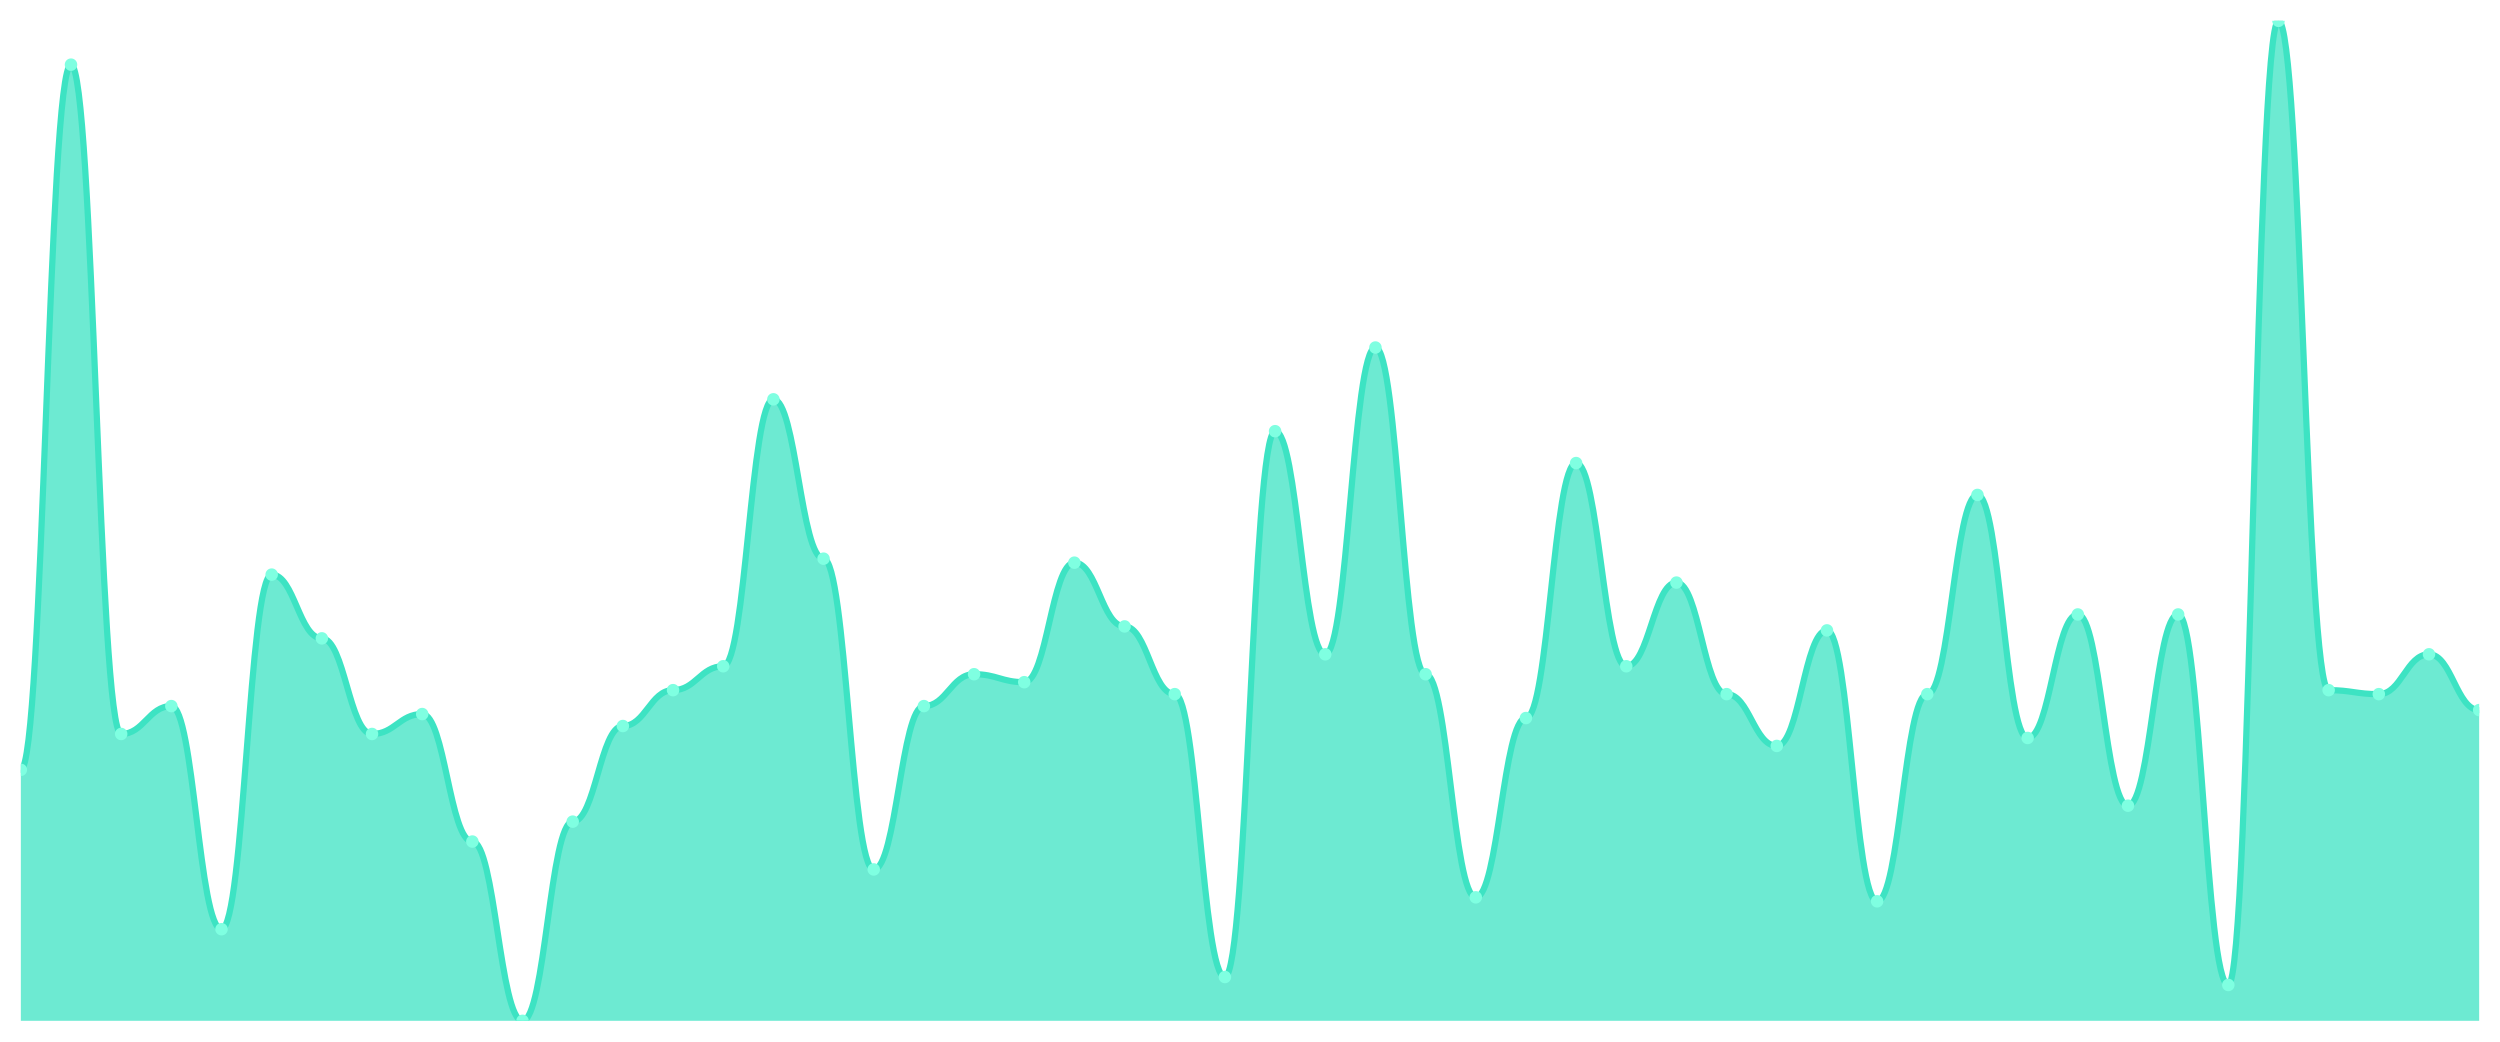
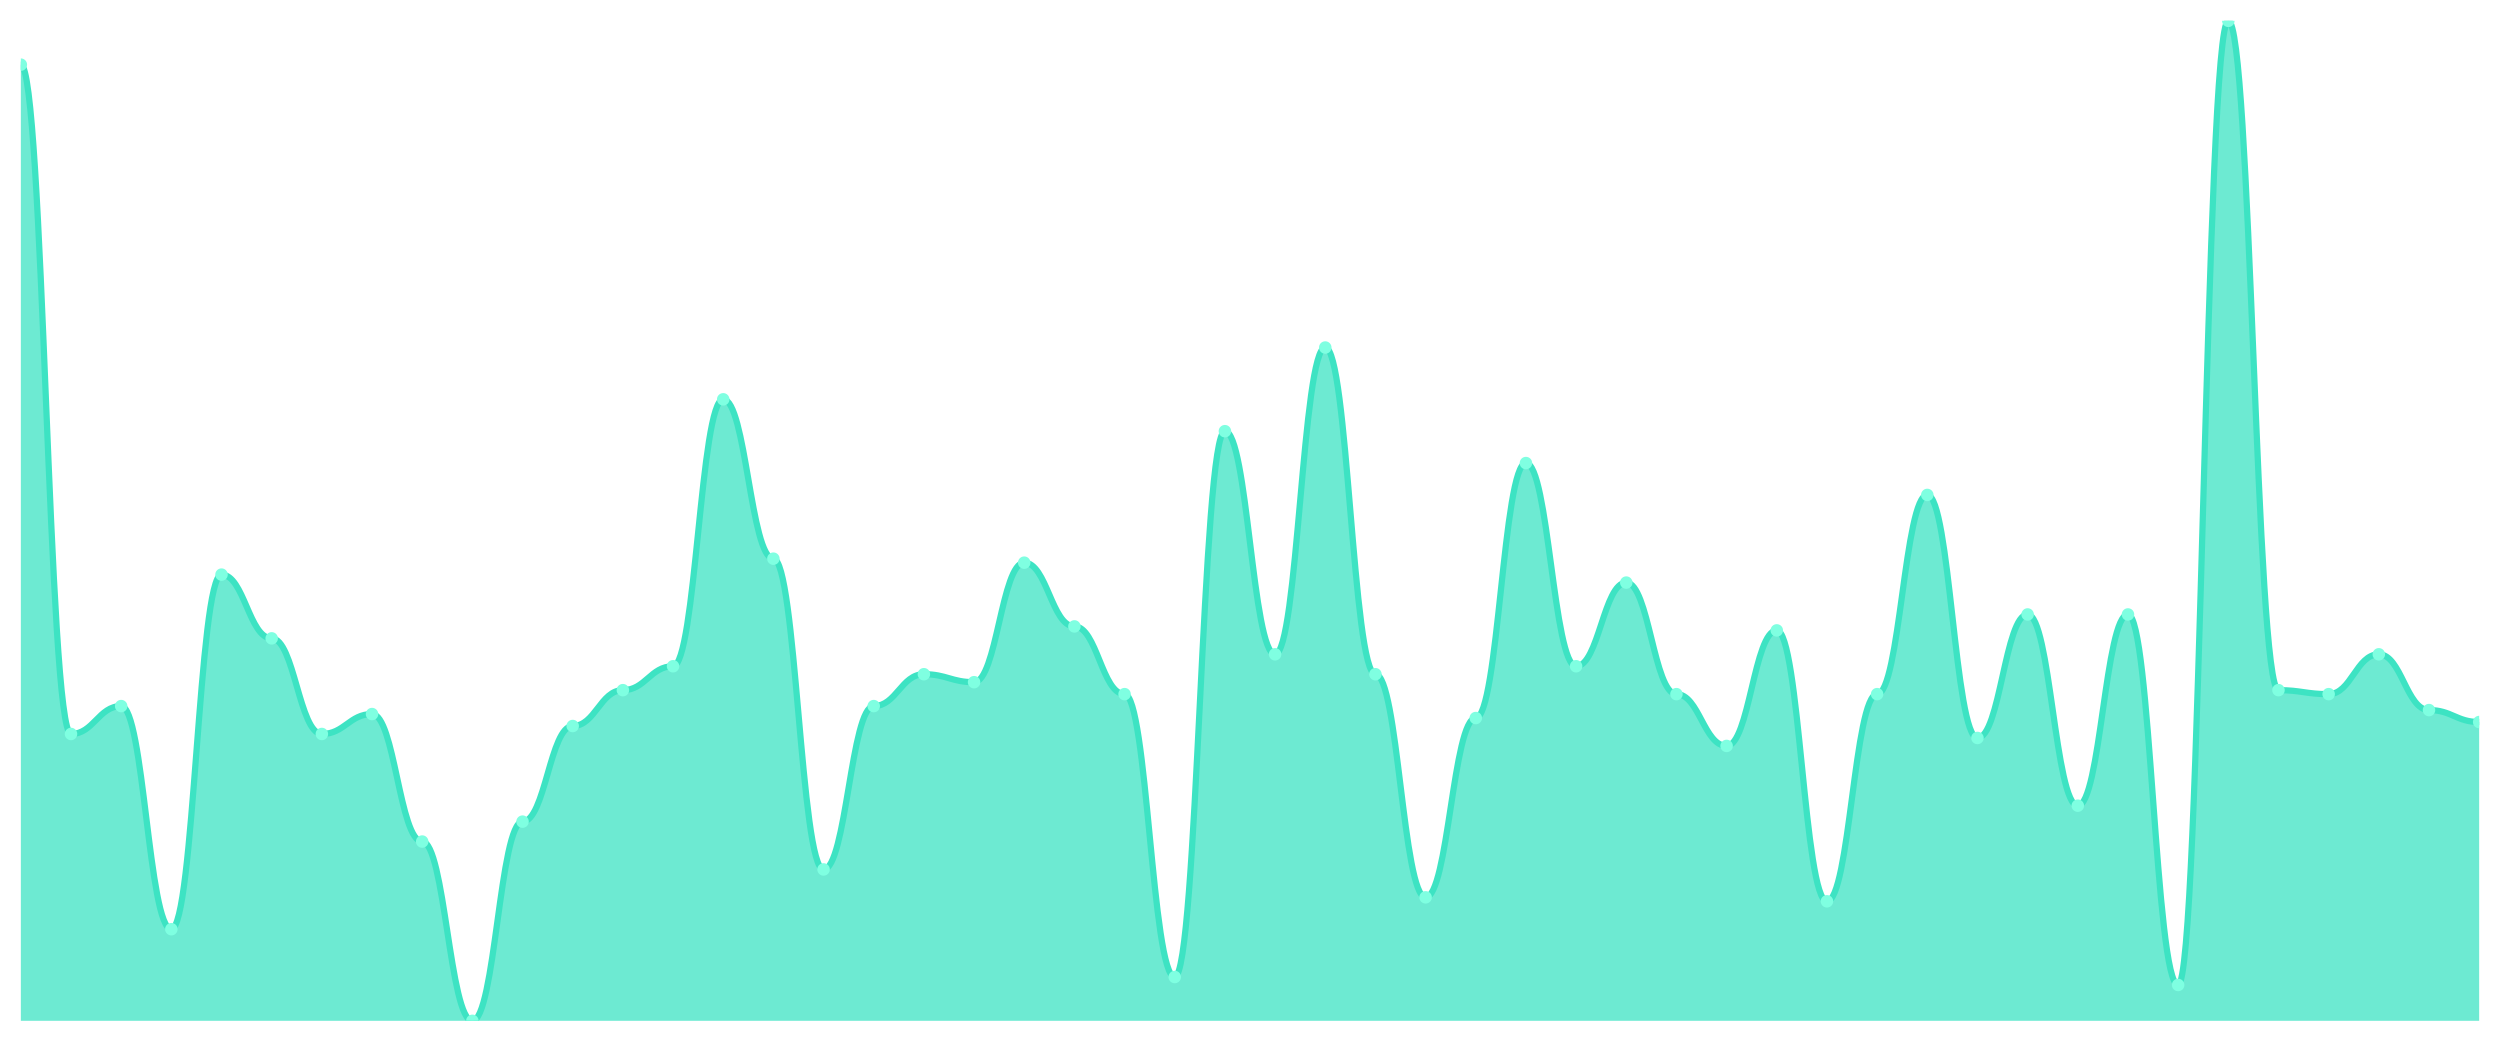
<svg xmlns="http://www.w3.org/2000/svg" viewBox="0 0 1200 500" width="1200" height="500">
  <defs>
    <clipPath id="c">
      <rect x="10" y="10" width="1180" height="480" />
    </clipPath>
  </defs>
  <rect width="1200" height="500" fill="none" />
  <g clip-path="url(#c)">
-     <path d="M 10,490 L 10,369.522 C 20.837,369.522 23.245,31.036 34.082,31.036 C 44.918,31.036 47.327,352.311 58.163,352.311 C 69,352.311 71.408,338.924 82.245,338.924 C 93.082,338.924 95.49,446.016 106.327,446.016 C 117.163,446.016 119.571,275.817 130.408,275.817 C 141.245,275.817 143.653,306.414 154.49,306.414 C 165.327,306.414 167.735,352.311 178.571,352.311 C 189.408,352.311 191.816,342.749 202.653,342.749 C 213.49,342.749 215.898,403.944 226.735,403.944 C 237.571,403.944 239.98,490 250.816,490 C 261.653,490 264.061,394.382 274.898,394.382 C 285.735,394.382 288.143,348.486 298.98,348.486 C 309.816,348.486 312.224,331.275 323.061,331.275 C 333.898,331.275 336.306,319.801 347.143,319.801 C 357.98,319.801 360.388,191.673 371.224,191.673 C 382.061,191.673 384.469,268.167 395.306,268.167 C 406.143,268.167 408.551,417.331 419.388,417.331 C 430.224,417.331 432.633,338.924 443.469,338.924 C 454.306,338.924 456.714,323.625 467.551,323.625 C 478.388,323.625 480.796,327.45 491.633,327.45 C 502.469,327.45 504.878,270.08 515.714,270.08 C 526.551,270.08 528.959,300.677 539.796,300.677 C 550.633,300.677 553.041,333.187 563.878,333.187 C 574.714,333.187 577.122,468.964 587.959,468.964 C 598.796,468.964 601.204,206.972 612.041,206.972 C 622.878,206.972 625.286,314.064 636.122,314.064 C 646.959,314.064 649.367,166.813 660.204,166.813 C 671.041,166.813 673.449,323.625 684.286,323.625 C 695.122,323.625 697.531,430.717 708.367,430.717 C 719.204,430.717 721.612,344.661 732.449,344.661 C 743.286,344.661 745.694,222.271 756.531,222.271 C 767.367,222.271 769.776,319.801 780.612,319.801 C 791.449,319.801 793.857,279.641 804.694,279.641 C 815.531,279.641 817.939,333.187 828.776,333.187 C 839.612,333.187 842.02,358.048 852.857,358.048 C 863.694,358.048 866.102,302.59 876.939,302.59 C 887.776,302.59 890.184,432.629 901.02,432.629 C 911.857,432.629 914.265,333.187 925.102,333.187 C 935.939,333.187 938.347,237.57 949.184,237.57 C 960.02,237.57 962.429,354.223 973.265,354.223 C 984.102,354.223 986.51,294.94 997.347,294.94 C 1008.184,294.94 1010.592,386.733 1021.429,386.733 C 1032.265,386.733 1034.673,294.94 1045.51,294.94 C 1056.347,294.94 1058.755,472.789 1069.592,472.789 C 1080.429,472.789 1082.837,10 1093.673,10 C 1104.51,10 1106.918,331.275 1117.755,331.275 C 1128.592,331.275 1131,333.187 1141.837,333.187 C 1152.673,333.187 1155.082,314.064 1165.918,314.064 C 1176.755,314.064 1179.163,340.837 1190,340.837 L 1190,490 Z" fill="rgba(61,227,195,0.75)" />
-     <path d="M 10,369.522 C 20.837,369.522 23.245,31.036 34.082,31.036 C 44.918,31.036 47.327,352.311 58.163,352.311 C 69,352.311 71.408,338.924 82.245,338.924 C 93.082,338.924 95.49,446.016 106.327,446.016 C 117.163,446.016 119.571,275.817 130.408,275.817 C 141.245,275.817 143.653,306.414 154.49,306.414 C 165.327,306.414 167.735,352.311 178.571,352.311 C 189.408,352.311 191.816,342.749 202.653,342.749 C 213.49,342.749 215.898,403.944 226.735,403.944 C 237.571,403.944 239.98,490 250.816,490 C 261.653,490 264.061,394.382 274.898,394.382 C 285.735,394.382 288.143,348.486 298.98,348.486 C 309.816,348.486 312.224,331.275 323.061,331.275 C 333.898,331.275 336.306,319.801 347.143,319.801 C 357.98,319.801 360.388,191.673 371.224,191.673 C 382.061,191.673 384.469,268.167 395.306,268.167 C 406.143,268.167 408.551,417.331 419.388,417.331 C 430.224,417.331 432.633,338.924 443.469,338.924 C 454.306,338.924 456.714,323.625 467.551,323.625 C 478.388,323.625 480.796,327.45 491.633,327.45 C 502.469,327.45 504.878,270.08 515.714,270.08 C 526.551,270.08 528.959,300.677 539.796,300.677 C 550.633,300.677 553.041,333.187 563.878,333.187 C 574.714,333.187 577.122,468.964 587.959,468.964 C 598.796,468.964 601.204,206.972 612.041,206.972 C 622.878,206.972 625.286,314.064 636.122,314.064 C 646.959,314.064 649.367,166.813 660.204,166.813 C 671.041,166.813 673.449,323.625 684.286,323.625 C 695.122,323.625 697.531,430.717 708.367,430.717 C 719.204,430.717 721.612,344.661 732.449,344.661 C 743.286,344.661 745.694,222.271 756.531,222.271 C 767.367,222.271 769.776,319.801 780.612,319.801 C 791.449,319.801 793.857,279.641 804.694,279.641 C 815.531,279.641 817.939,333.187 828.776,333.187 C 839.612,333.187 842.02,358.048 852.857,358.048 C 863.694,358.048 866.102,302.59 876.939,302.59 C 887.776,302.59 890.184,432.629 901.02,432.629 C 911.857,432.629 914.265,333.187 925.102,333.187 C 935.939,333.187 938.347,237.57 949.184,237.57 C 960.02,237.57 962.429,354.223 973.265,354.223 C 984.102,354.223 986.51,294.94 997.347,294.94 C 1008.184,294.94 1010.592,386.733 1021.429,386.733 C 1032.265,386.733 1034.673,294.94 1045.51,294.94 C 1056.347,294.94 1058.755,472.789 1069.592,472.789 C 1080.429,472.789 1082.837,10 1093.673,10 C 1104.51,10 1106.918,331.275 1117.755,331.275 C 1128.592,331.275 1131,333.187 1141.837,333.187 C 1152.673,333.187 1155.082,314.064 1165.918,314.064 C 1176.755,314.064 1179.163,340.837 1190,340.837" fill="none" stroke="#3de3c3" stroke-width="3" stroke-linecap="round" stroke-linejoin="round" />
-     <circle cx="10" cy="369.522" r="3" fill="#7fffe1" />
-     <circle cx="34.082" cy="31.036" r="3" fill="#7fffe1" />
-     <circle cx="58.163" cy="352.311" r="3" fill="#7fffe1" />
-     <circle cx="82.245" cy="338.924" r="3" fill="#7fffe1" />
-     <circle cx="106.327" cy="446.016" r="3" fill="#7fffe1" />
-     <circle cx="130.408" cy="275.817" r="3" fill="#7fffe1" />
-     <circle cx="154.49" cy="306.414" r="3" fill="#7fffe1" />
-     <circle cx="178.571" cy="352.311" r="3" fill="#7fffe1" />
-     <circle cx="202.653" cy="342.749" r="3" fill="#7fffe1" />
-     <circle cx="226.735" cy="403.944" r="3" fill="#7fffe1" />
-     <circle cx="250.816" cy="490" r="3" fill="#7fffe1" />
-     <circle cx="274.898" cy="394.382" r="3" fill="#7fffe1" />
-     <circle cx="298.98" cy="348.486" r="3" fill="#7fffe1" />
-     <circle cx="323.061" cy="331.275" r="3" fill="#7fffe1" />
-     <circle cx="347.143" cy="319.801" r="3" fill="#7fffe1" />
-     <circle cx="371.224" cy="191.673" r="3" fill="#7fffe1" />
-     <circle cx="395.306" cy="268.167" r="3" fill="#7fffe1" />
-     <circle cx="419.388" cy="417.331" r="3" fill="#7fffe1" />
-     <circle cx="443.469" cy="338.924" r="3" fill="#7fffe1" />
-     <circle cx="467.551" cy="323.625" r="3" fill="#7fffe1" />
-     <circle cx="491.633" cy="327.45" r="3" fill="#7fffe1" />
-     <circle cx="515.714" cy="270.08" r="3" fill="#7fffe1" />
-     <circle cx="539.796" cy="300.677" r="3" fill="#7fffe1" />
-     <circle cx="563.878" cy="333.187" r="3" fill="#7fffe1" />
-     <circle cx="587.959" cy="468.964" r="3" fill="#7fffe1" />
-     <circle cx="612.041" cy="206.972" r="3" fill="#7fffe1" />
-     <circle cx="636.122" cy="314.064" r="3" fill="#7fffe1" />
-     <circle cx="660.204" cy="166.813" r="3" fill="#7fffe1" />
-     <circle cx="684.286" cy="323.625" r="3" fill="#7fffe1" />
-     <circle cx="708.367" cy="430.717" r="3" fill="#7fffe1" />
-     <circle cx="732.449" cy="344.661" r="3" fill="#7fffe1" />
-     <circle cx="756.531" cy="222.271" r="3" fill="#7fffe1" />
-     <circle cx="780.612" cy="319.801" r="3" fill="#7fffe1" />
-     <circle cx="804.694" cy="279.641" r="3" fill="#7fffe1" />
-     <circle cx="828.776" cy="333.187" r="3" fill="#7fffe1" />
-     <circle cx="852.857" cy="358.048" r="3" fill="#7fffe1" />
-     <circle cx="876.939" cy="302.59" r="3" fill="#7fffe1" />
-     <circle cx="901.02" cy="432.629" r="3" fill="#7fffe1" />
-     <circle cx="925.102" cy="333.187" r="3" fill="#7fffe1" />
-     <circle cx="949.184" cy="237.57" r="3" fill="#7fffe1" />
-     <circle cx="973.265" cy="354.223" r="3" fill="#7fffe1" />
-     <circle cx="997.347" cy="294.94" r="3" fill="#7fffe1" />
-     <circle cx="1021.429" cy="386.733" r="3" fill="#7fffe1" />
-     <circle cx="1045.51" cy="294.94" r="3" fill="#7fffe1" />
-     <circle cx="1069.592" cy="472.789" r="3" fill="#7fffe1" />
-     <circle cx="1093.673" cy="10" r="3" fill="#7fffe1" />
-     <circle cx="1117.755" cy="331.275" r="3" fill="#7fffe1" />
-     <circle cx="1141.837" cy="333.187" r="3" fill="#7fffe1" />
-     <circle cx="1165.918" cy="314.064" r="3" fill="#7fffe1" />
-     <circle cx="1190" cy="340.837" r="3" fill="#7fffe1" />
+     <path d="M 10,490 L 10,31.036 C 20.837,31.036 23.245,352.311 34.082,352.311 C 44.918,352.311 47.327,338.924 58.163,338.924 C 69,338.924 71.408,446.016 82.245,446.016 C 93.082,446.016 95.49,275.817 106.327,275.817 C 117.163,275.817 119.571,306.414 130.408,306.414 C 141.245,306.414 143.653,352.311 154.49,352.311 C 165.327,352.311 167.735,342.749 178.571,342.749 C 189.408,342.749 191.816,403.944 202.653,403.944 C 213.49,403.944 215.898,490 226.735,490 C 237.571,490 239.98,394.382 250.816,394.382 C 261.653,394.382 264.061,348.486 274.898,348.486 C 285.735,348.486 288.143,331.275 298.98,331.275 C 309.816,331.275 312.224,319.801 323.061,319.801 C 333.898,319.801 336.306,191.673 347.143,191.673 C 357.98,191.673 360.388,268.167 371.224,268.167 C 382.061,268.167 384.469,417.331 395.306,417.331 C 406.143,417.331 408.551,338.924 419.388,338.924 C 430.224,338.924 432.633,323.625 443.469,323.625 C 454.306,323.625 456.714,327.45 467.551,327.45 C 478.388,327.45 480.796,270.08 491.633,270.08 C 502.469,270.08 504.878,300.677 515.714,300.677 C 526.551,300.677 528.959,333.187 539.796,333.187 C 550.633,333.187 553.041,468.964 563.878,468.964 C 574.714,468.964 577.122,206.972 587.959,206.972 C 598.796,206.972 601.204,314.064 612.041,314.064 C 622.878,314.064 625.286,166.813 636.122,166.813 C 646.959,166.813 649.367,323.625 660.204,323.625 C 671.041,323.625 673.449,430.717 684.286,430.717 C 695.122,430.717 697.531,344.661 708.367,344.661 C 719.204,344.661 721.612,222.271 732.449,222.271 C 743.286,222.271 745.694,319.801 756.531,319.801 C 767.367,319.801 769.776,279.641 780.612,279.641 C 791.449,279.641 793.857,333.187 804.694,333.187 C 815.531,333.187 817.939,358.048 828.776,358.048 C 839.612,358.048 842.02,302.59 852.857,302.59 C 863.694,302.59 866.102,432.629 876.939,432.629 C 887.776,432.629 890.184,333.187 901.02,333.187 C 911.857,333.187 914.265,237.57 925.102,237.57 C 935.939,237.57 938.347,354.223 949.184,354.223 C 960.02,354.223 962.429,294.94 973.265,294.94 C 984.102,294.94 986.51,386.733 997.347,386.733 C 1008.184,386.733 1010.592,294.94 1021.429,294.94 C 1032.265,294.94 1034.673,472.789 1045.51,472.789 C 1056.347,472.789 1058.755,10 1069.592,10 C 1080.429,10 1082.837,331.275 1093.673,331.275 C 1104.51,331.275 1106.918,333.187 1117.755,333.187 C 1128.592,333.187 1131,314.064 1141.837,314.064 C 1152.673,314.064 1155.082,340.837 1165.918,340.837 C 1176.755,340.837 1179.163,346.574 1190,346.574 L 1190,490 Z" fill="rgba(61,227,195,0.75)" />
+     <path d="M 10,31.036 C 20.837,31.036 23.245,352.311 34.082,352.311 C 44.918,352.311 47.327,338.924 58.163,338.924 C 69,338.924 71.408,446.016 82.245,446.016 C 93.082,446.016 95.49,275.817 106.327,275.817 C 117.163,275.817 119.571,306.414 130.408,306.414 C 141.245,306.414 143.653,352.311 154.49,352.311 C 165.327,352.311 167.735,342.749 178.571,342.749 C 189.408,342.749 191.816,403.944 202.653,403.944 C 213.49,403.944 215.898,490 226.735,490 C 237.571,490 239.98,394.382 250.816,394.382 C 261.653,394.382 264.061,348.486 274.898,348.486 C 285.735,348.486 288.143,331.275 298.98,331.275 C 309.816,331.275 312.224,319.801 323.061,319.801 C 333.898,319.801 336.306,191.673 347.143,191.673 C 357.98,191.673 360.388,268.167 371.224,268.167 C 382.061,268.167 384.469,417.331 395.306,417.331 C 406.143,417.331 408.551,338.924 419.388,338.924 C 430.224,338.924 432.633,323.625 443.469,323.625 C 454.306,323.625 456.714,327.45 467.551,327.45 C 478.388,327.45 480.796,270.08 491.633,270.08 C 502.469,270.08 504.878,300.677 515.714,300.677 C 526.551,300.677 528.959,333.187 539.796,333.187 C 550.633,333.187 553.041,468.964 563.878,468.964 C 574.714,468.964 577.122,206.972 587.959,206.972 C 598.796,206.972 601.204,314.064 612.041,314.064 C 622.878,314.064 625.286,166.813 636.122,166.813 C 646.959,166.813 649.367,323.625 660.204,323.625 C 671.041,323.625 673.449,430.717 684.286,430.717 C 695.122,430.717 697.531,344.661 708.367,344.661 C 719.204,344.661 721.612,222.271 732.449,222.271 C 743.286,222.271 745.694,319.801 756.531,319.801 C 767.367,319.801 769.776,279.641 780.612,279.641 C 791.449,279.641 793.857,333.187 804.694,333.187 C 815.531,333.187 817.939,358.048 828.776,358.048 C 839.612,358.048 842.02,302.59 852.857,302.59 C 863.694,302.59 866.102,432.629 876.939,432.629 C 887.776,432.629 890.184,333.187 901.02,333.187 C 911.857,333.187 914.265,237.57 925.102,237.57 C 935.939,237.57 938.347,354.223 949.184,354.223 C 960.02,354.223 962.429,294.94 973.265,294.94 C 984.102,294.94 986.51,386.733 997.347,386.733 C 1008.184,386.733 1010.592,294.94 1021.429,294.94 C 1032.265,294.94 1034.673,472.789 1045.51,472.789 C 1056.347,472.789 1058.755,10 1069.592,10 C 1080.429,10 1082.837,331.275 1093.673,331.275 C 1104.51,331.275 1106.918,333.187 1117.755,333.187 C 1128.592,333.187 1131,314.064 1141.837,314.064 C 1152.673,314.064 1155.082,340.837 1165.918,340.837 C 1176.755,340.837 1179.163,346.574 1190,346.574" fill="none" stroke="#3de3c3" stroke-width="3" stroke-linecap="round" stroke-linejoin="round" />
+     <circle cx="10" cy="31.036" r="3" fill="#7fffe1" />
+     <circle cx="34.082" cy="352.311" r="3" fill="#7fffe1" />
+     <circle cx="58.163" cy="338.924" r="3" fill="#7fffe1" />
+     <circle cx="82.245" cy="446.016" r="3" fill="#7fffe1" />
+     <circle cx="106.327" cy="275.817" r="3" fill="#7fffe1" />
+     <circle cx="130.408" cy="306.414" r="3" fill="#7fffe1" />
+     <circle cx="154.49" cy="352.311" r="3" fill="#7fffe1" />
+     <circle cx="178.571" cy="342.749" r="3" fill="#7fffe1" />
+     <circle cx="202.653" cy="403.944" r="3" fill="#7fffe1" />
+     <circle cx="226.735" cy="490" r="3" fill="#7fffe1" />
+     <circle cx="250.816" cy="394.382" r="3" fill="#7fffe1" />
+     <circle cx="274.898" cy="348.486" r="3" fill="#7fffe1" />
+     <circle cx="298.98" cy="331.275" r="3" fill="#7fffe1" />
+     <circle cx="323.061" cy="319.801" r="3" fill="#7fffe1" />
+     <circle cx="347.143" cy="191.673" r="3" fill="#7fffe1" />
+     <circle cx="371.224" cy="268.167" r="3" fill="#7fffe1" />
+     <circle cx="395.306" cy="417.331" r="3" fill="#7fffe1" />
+     <circle cx="419.388" cy="338.924" r="3" fill="#7fffe1" />
+     <circle cx="443.469" cy="323.625" r="3" fill="#7fffe1" />
+     <circle cx="467.551" cy="327.45" r="3" fill="#7fffe1" />
+     <circle cx="491.633" cy="270.08" r="3" fill="#7fffe1" />
+     <circle cx="515.714" cy="300.677" r="3" fill="#7fffe1" />
+     <circle cx="539.796" cy="333.187" r="3" fill="#7fffe1" />
+     <circle cx="563.878" cy="468.964" r="3" fill="#7fffe1" />
+     <circle cx="587.959" cy="206.972" r="3" fill="#7fffe1" />
+     <circle cx="612.041" cy="314.064" r="3" fill="#7fffe1" />
+     <circle cx="636.122" cy="166.813" r="3" fill="#7fffe1" />
+     <circle cx="660.204" cy="323.625" r="3" fill="#7fffe1" />
+     <circle cx="684.286" cy="430.717" r="3" fill="#7fffe1" />
+     <circle cx="708.367" cy="344.661" r="3" fill="#7fffe1" />
+     <circle cx="732.449" cy="222.271" r="3" fill="#7fffe1" />
+     <circle cx="756.531" cy="319.801" r="3" fill="#7fffe1" />
+     <circle cx="780.612" cy="279.641" r="3" fill="#7fffe1" />
+     <circle cx="804.694" cy="333.187" r="3" fill="#7fffe1" />
+     <circle cx="828.776" cy="358.048" r="3" fill="#7fffe1" />
+     <circle cx="852.857" cy="302.59" r="3" fill="#7fffe1" />
+     <circle cx="876.939" cy="432.629" r="3" fill="#7fffe1" />
+     <circle cx="901.02" cy="333.187" r="3" fill="#7fffe1" />
+     <circle cx="925.102" cy="237.57" r="3" fill="#7fffe1" />
+     <circle cx="949.184" cy="354.223" r="3" fill="#7fffe1" />
+     <circle cx="973.265" cy="294.94" r="3" fill="#7fffe1" />
+     <circle cx="997.347" cy="386.733" r="3" fill="#7fffe1" />
+     <circle cx="1021.429" cy="294.94" r="3" fill="#7fffe1" />
+     <circle cx="1045.51" cy="472.789" r="3" fill="#7fffe1" />
+     <circle cx="1069.592" cy="10" r="3" fill="#7fffe1" />
+     <circle cx="1093.673" cy="331.275" r="3" fill="#7fffe1" />
+     <circle cx="1117.755" cy="333.187" r="3" fill="#7fffe1" />
+     <circle cx="1141.837" cy="314.064" r="3" fill="#7fffe1" />
+     <circle cx="1165.918" cy="340.837" r="3" fill="#7fffe1" />
+     <circle cx="1190" cy="346.574" r="3" fill="#7fffe1" />
  </g>
</svg>
